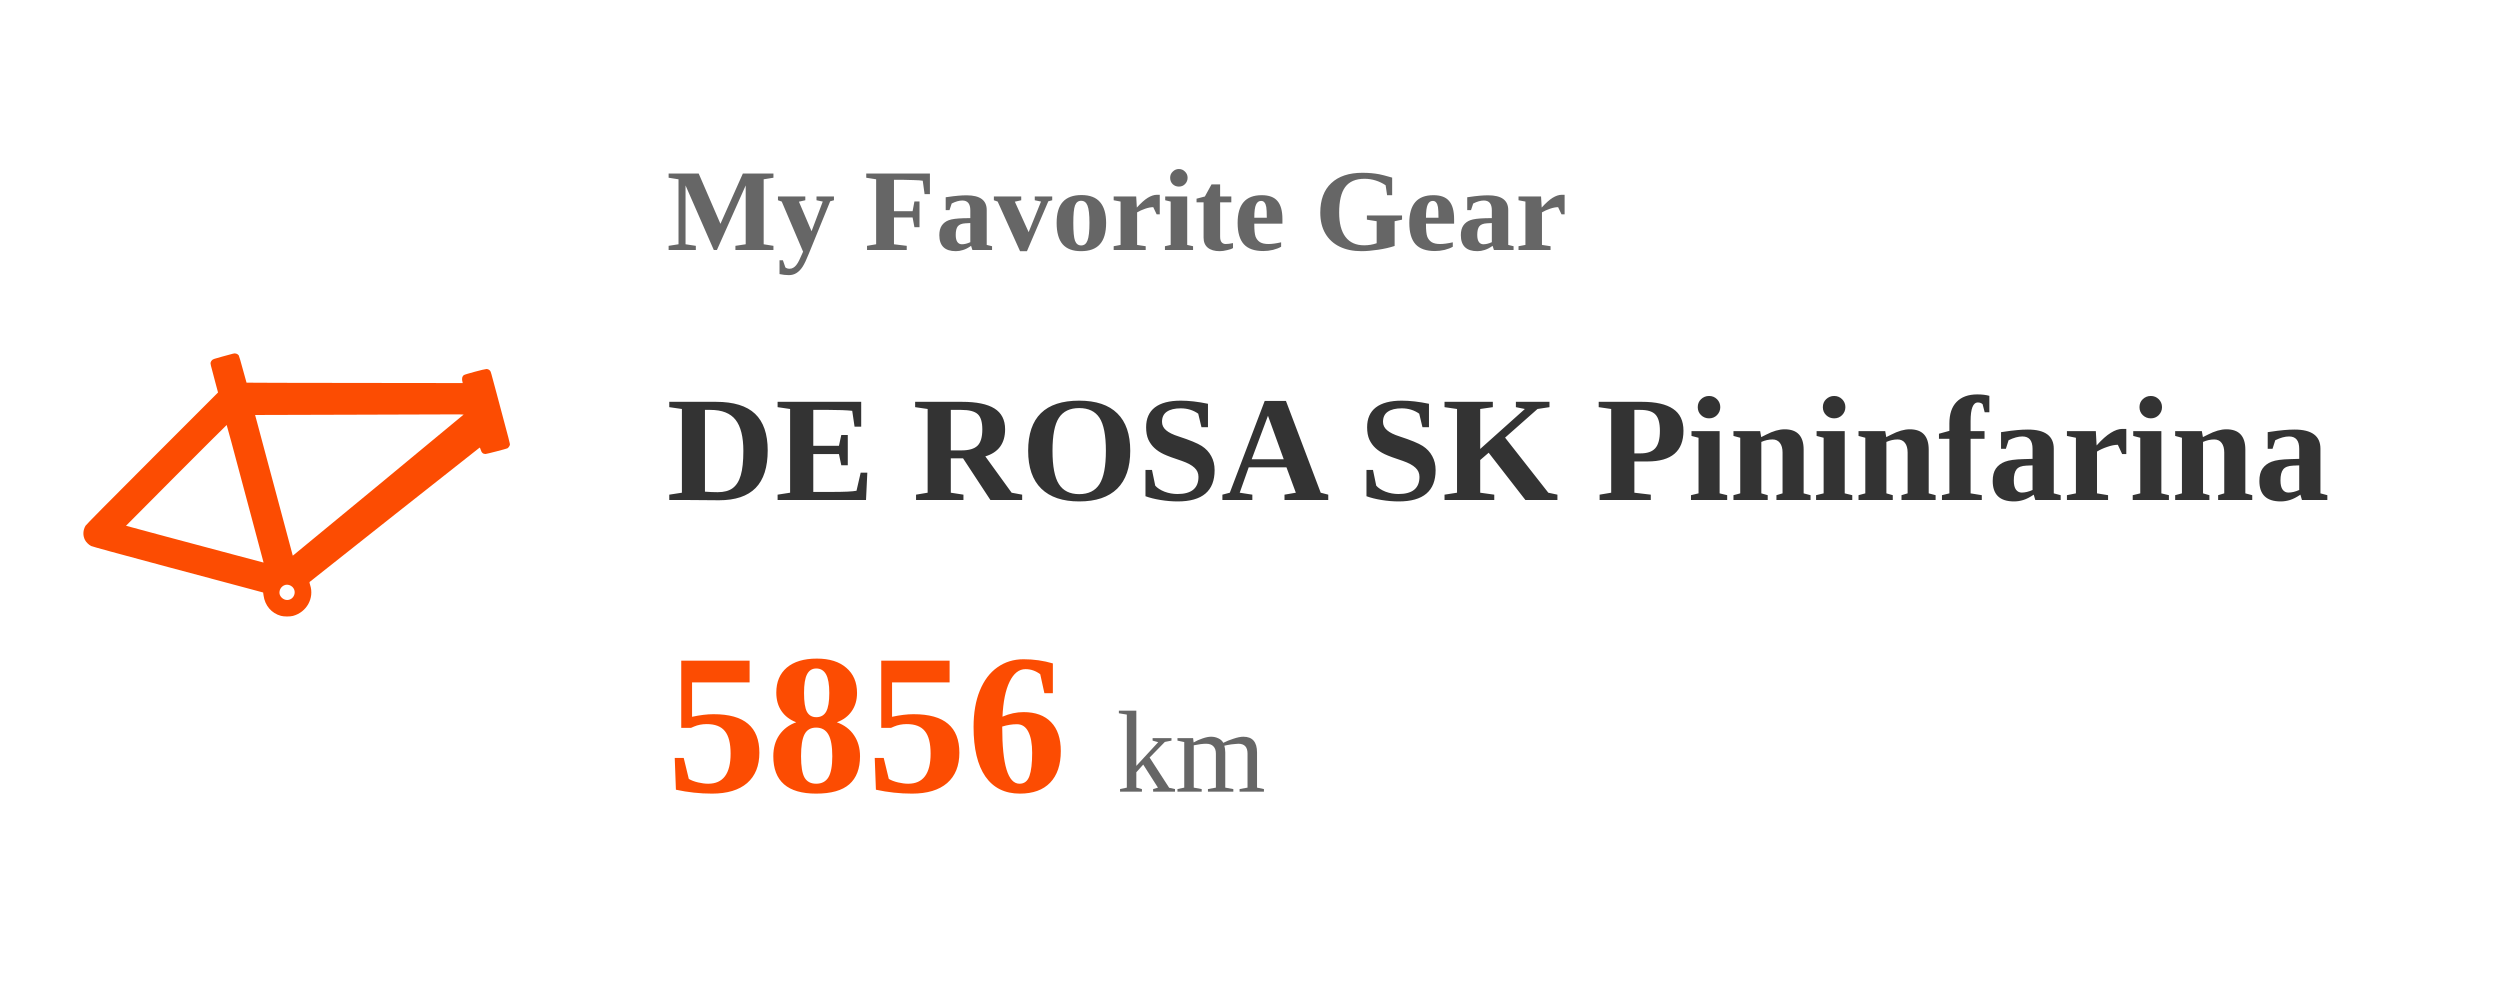
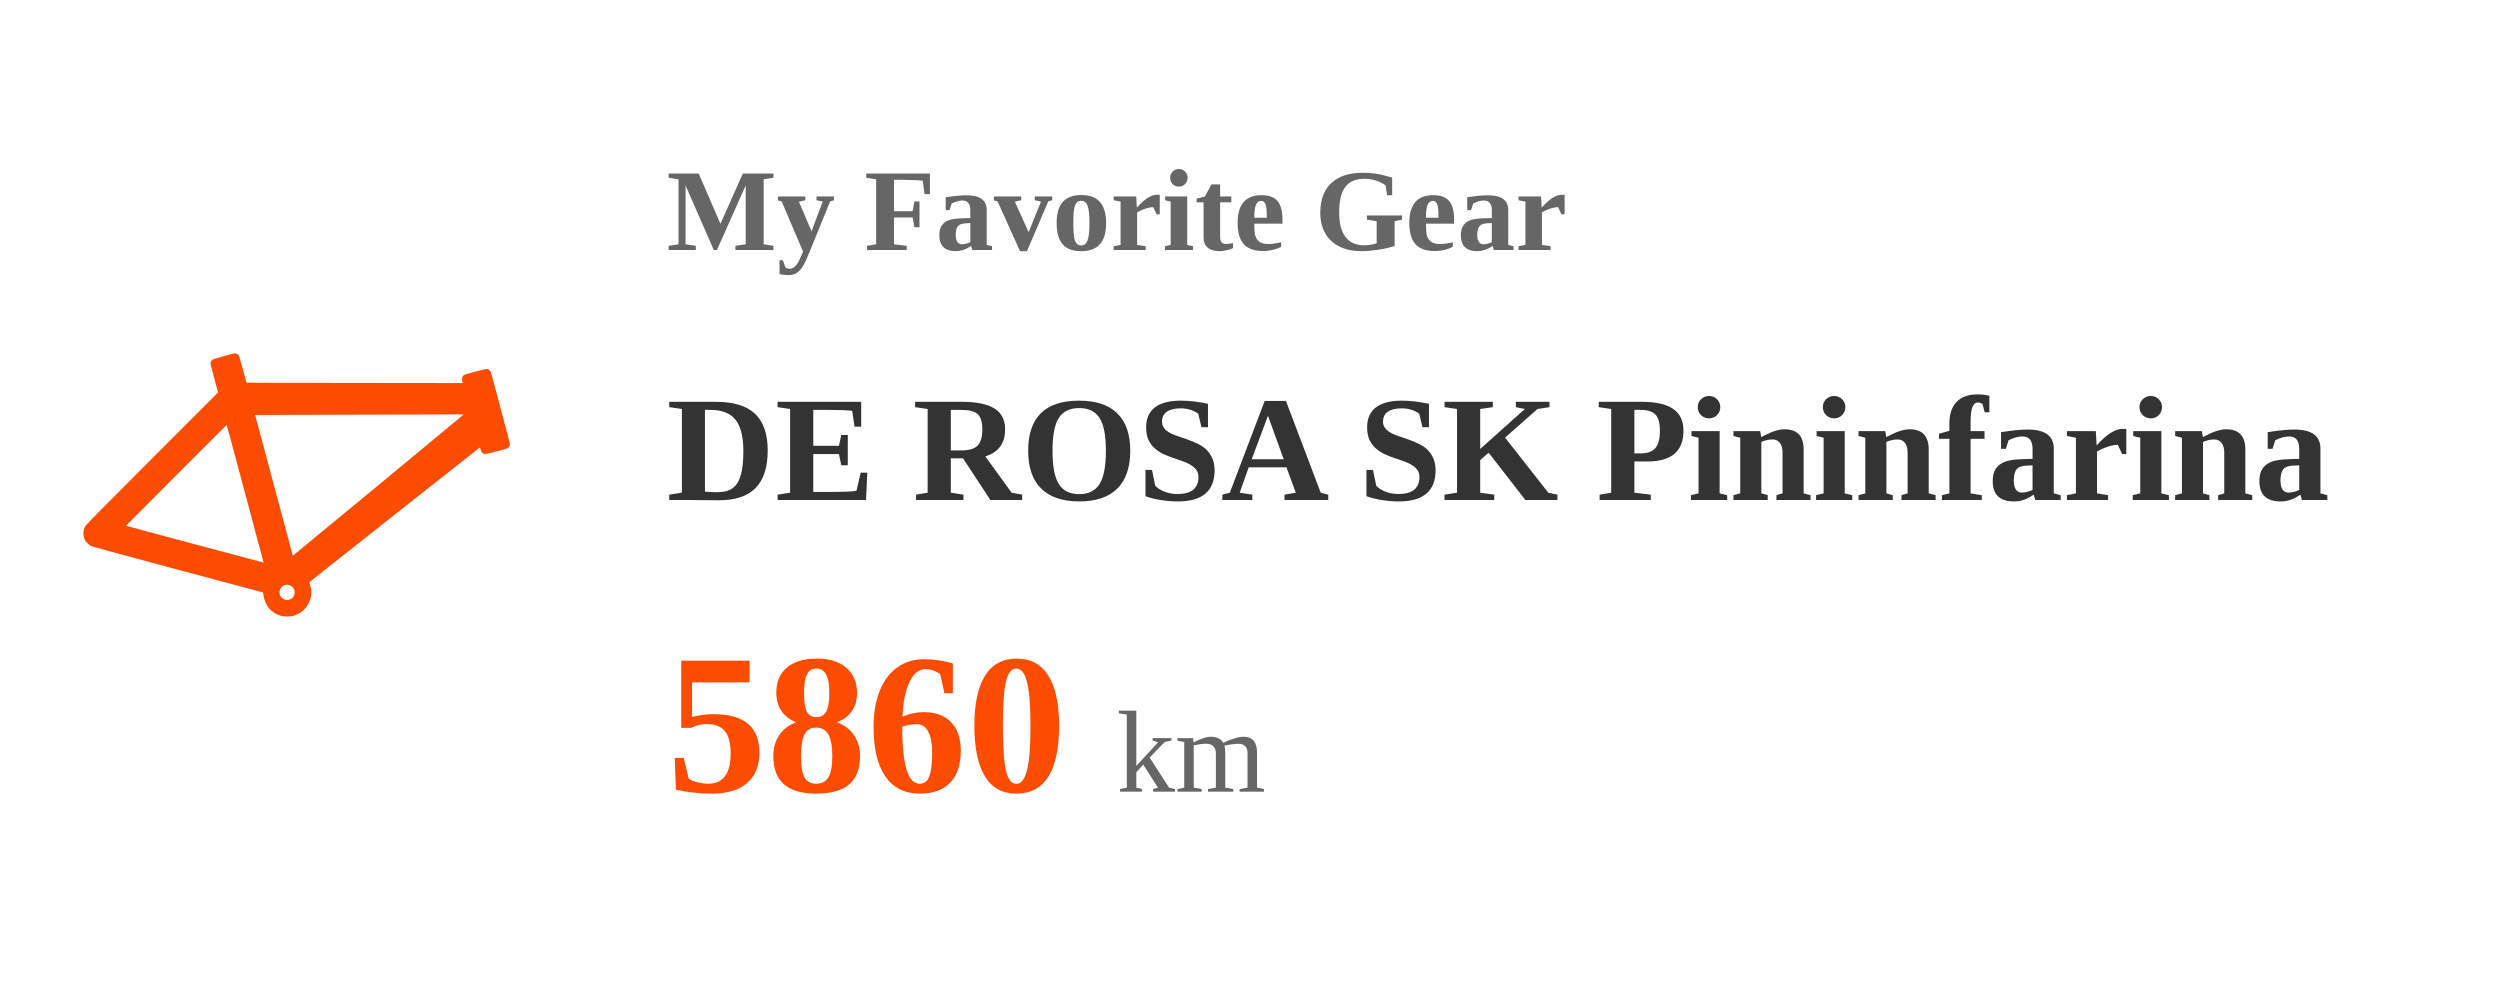
<svg xmlns="http://www.w3.org/2000/svg" width="300" height="120" viewBox="0 0 300 120">
  <style>
    .text { font-family: -apple-system, BlinkMacSystemFont, "Segoe UI", Roboto, Helvetica, Arial, sans-serif; fill: #333; }
    .title { font-size: 14px; font-weight: bold; fill: #666; }
    .gear-name { font-size: 18px; font-weight: bold; fill: #333; }
    .distance { font-size: 24px; font-weight: bold; fill: #FC4C02; }
    .unit { font-size: 14px; fill: #666; font-weight: normal; }
    @media (prefers-color-scheme: dark) {
      .text { fill: #eee; }
      .title { fill: #aaa; }
      .gear-name { fill: #eee; }
      .unit { fill: #aaa; }
    }
    .fade-in { animation: fadeIn 1s ease-in-out; }
    @keyframes fadeIn { from { opacity: 0; } to { opacity: 1; } }
  </style>
  <rect width="100%" height="100%" fill="none" />
  <g transform="translate(10, 30)">
    <g transform="scale(0.004, -0.004) translate(0, -11000)">
      <path d="M4490 7890 c-14 -4 -153 -42 -310 -84 -255 -69 -288 -81 -318 -109 -18 -17 -37 -48 -42 -68 -11 -40 -13 -31 139 -598 l82 -305 -1974 -1975 c-1323 -1324 -1984 -1992 -2002 -2024 -78 -137 -84 -292 -16 -426 34 -67 117 -148 184 -181 43 -20 769 -219 2307 -631 1235 -330 2382 -637 2550 -682 l304 -82 12 -86 c40 -305 239 -539 524 -615 89 -24 272 -25 360 -1 409 110 644 533 514 927 -16 47 -23 84 -18 89 43 39 5097 4032 5105 4034 6 1 19 -26 29 -61 25 -91 70 -132 145 -132 35 0 622 153 656 170 30 16 68 70 75 104 6 35 7 32 -401 1556 -170 637 -169 634 -189 662 -25 35 -68 58 -113 58 -56 0 -641 -157 -676 -182 -55 -40 -70 -117 -41 -216 l7 -24 -3241 4 c-1782 1 -3243 5 -3246 8 -3 3 -52 183 -111 400 -58 217 -113 406 -123 419 -37 50 -108 72 -172 51z m6919 -1827 c0 -7 -5033 -4164 -5102 -4215 l-24 -17 -71 267 c-39 147 -128 479 -197 737 -70 259 -194 722 -276 1030 -83 308 -220 821 -306 1140 -85 319 -183 685 -217 813 l-63 232 306 1 c168 1 1406 5 2751 8 1345 4 2615 8 2823 9 207 1 377 -1 376 -5z m-6966 -831 c139 -524 287 -1078 617 -2307 310 -1157 348 -1300 347 -1302 -1 -1 -403 106 -892 237 -490 131 -1416 378 -2060 550 -643 172 -1172 315 -1175 317 -4 4 3011 3023 3020 3023 3 0 67 -233 143 -518z m1732 -4283 c24 -6 63 -27 86 -47 159 -137 63 -401 -147 -402 -106 0 -211 87 -228 189 -17 108 50 220 153 257 45 16 80 17 136 3z" fill="#FC4C02" />
    </g>
  </g>
  <g transform="translate(80, 0)" class="fade-in">
    <text x="0" y="30" class="title">My Favorite Gear</text>
    <text x="0" y="60" class="gear-name">DE ROSA SK Pininfarina</text>
-     <text x="0" y="95" class="distance">5856 <tspan class="unit">km</tspan>
+     <text x="0" y="95" class="distance">5860 <tspan class="unit">km</tspan>
    </text>
  </g>
</svg>
